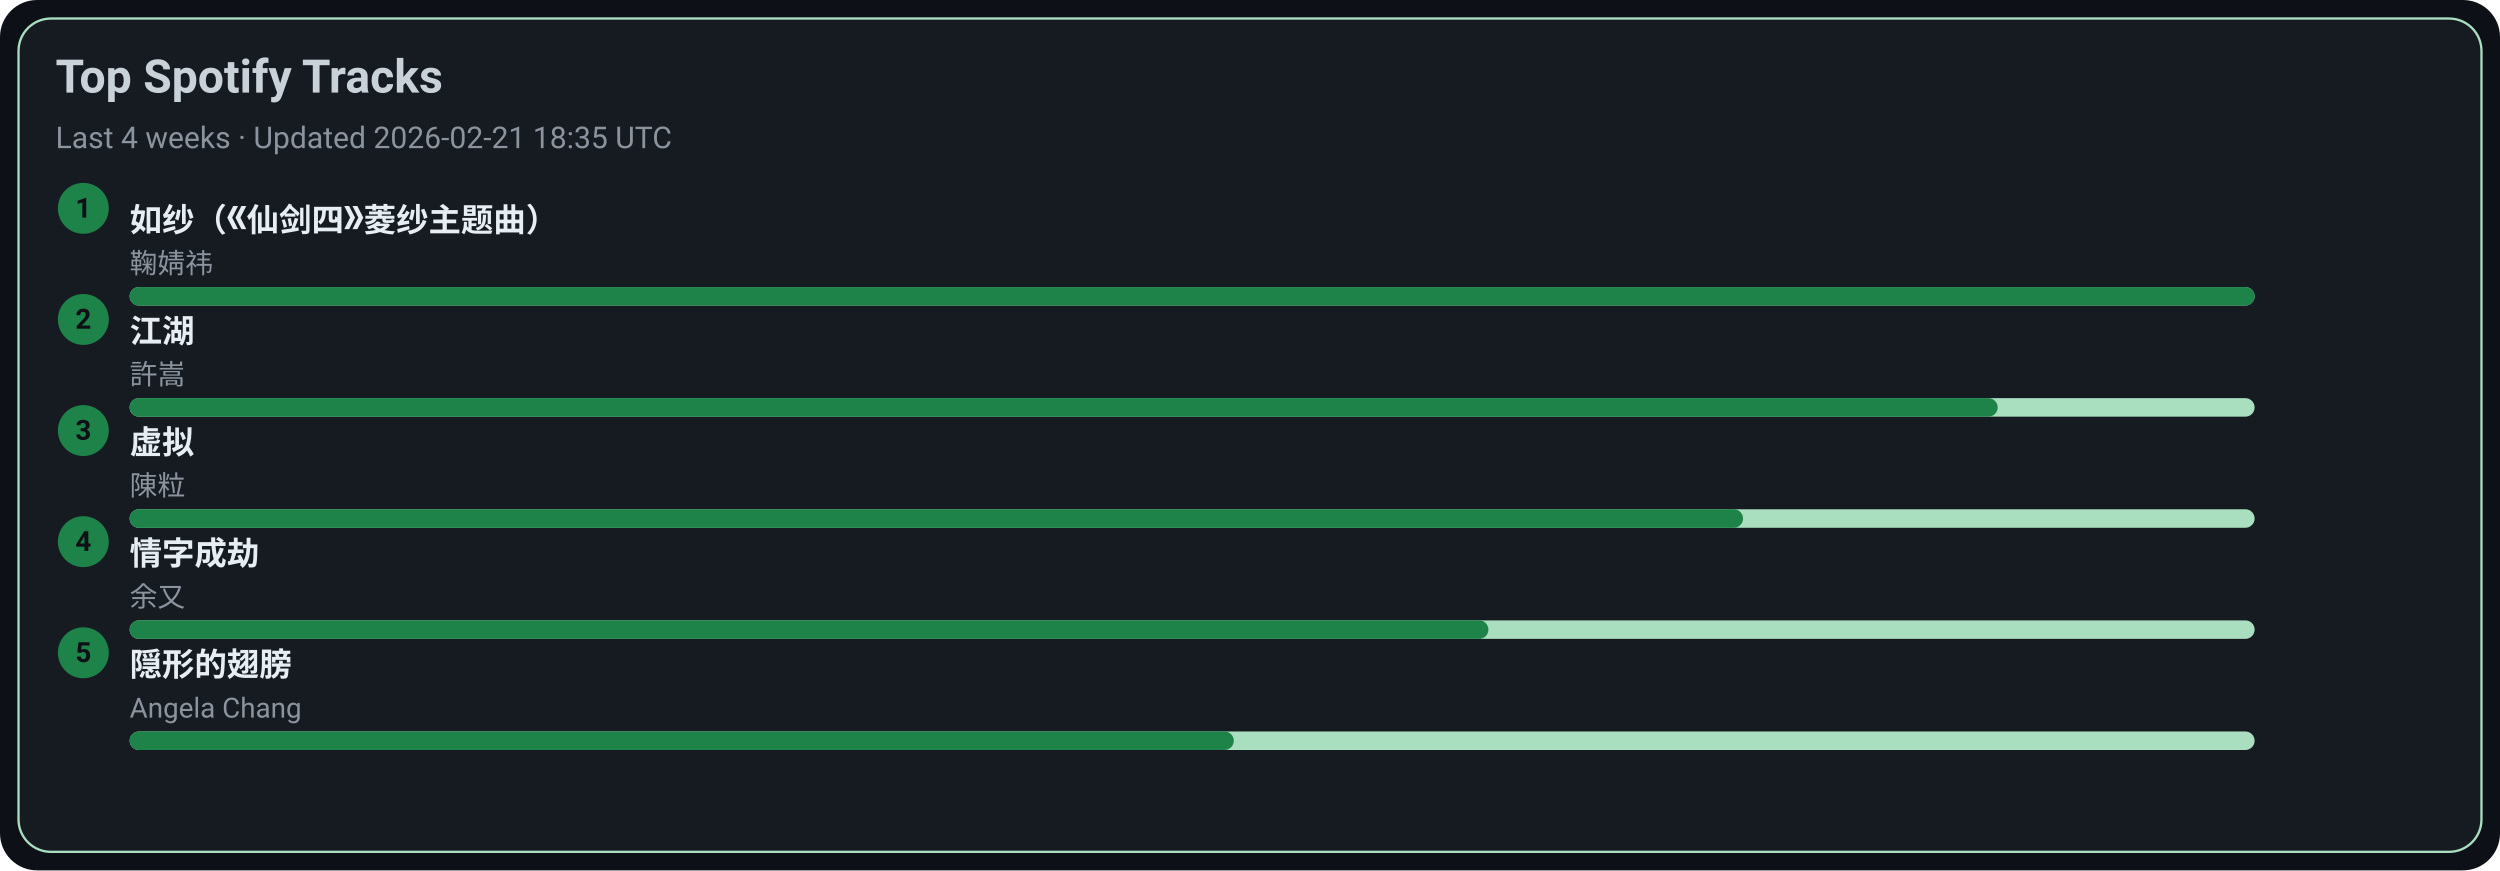
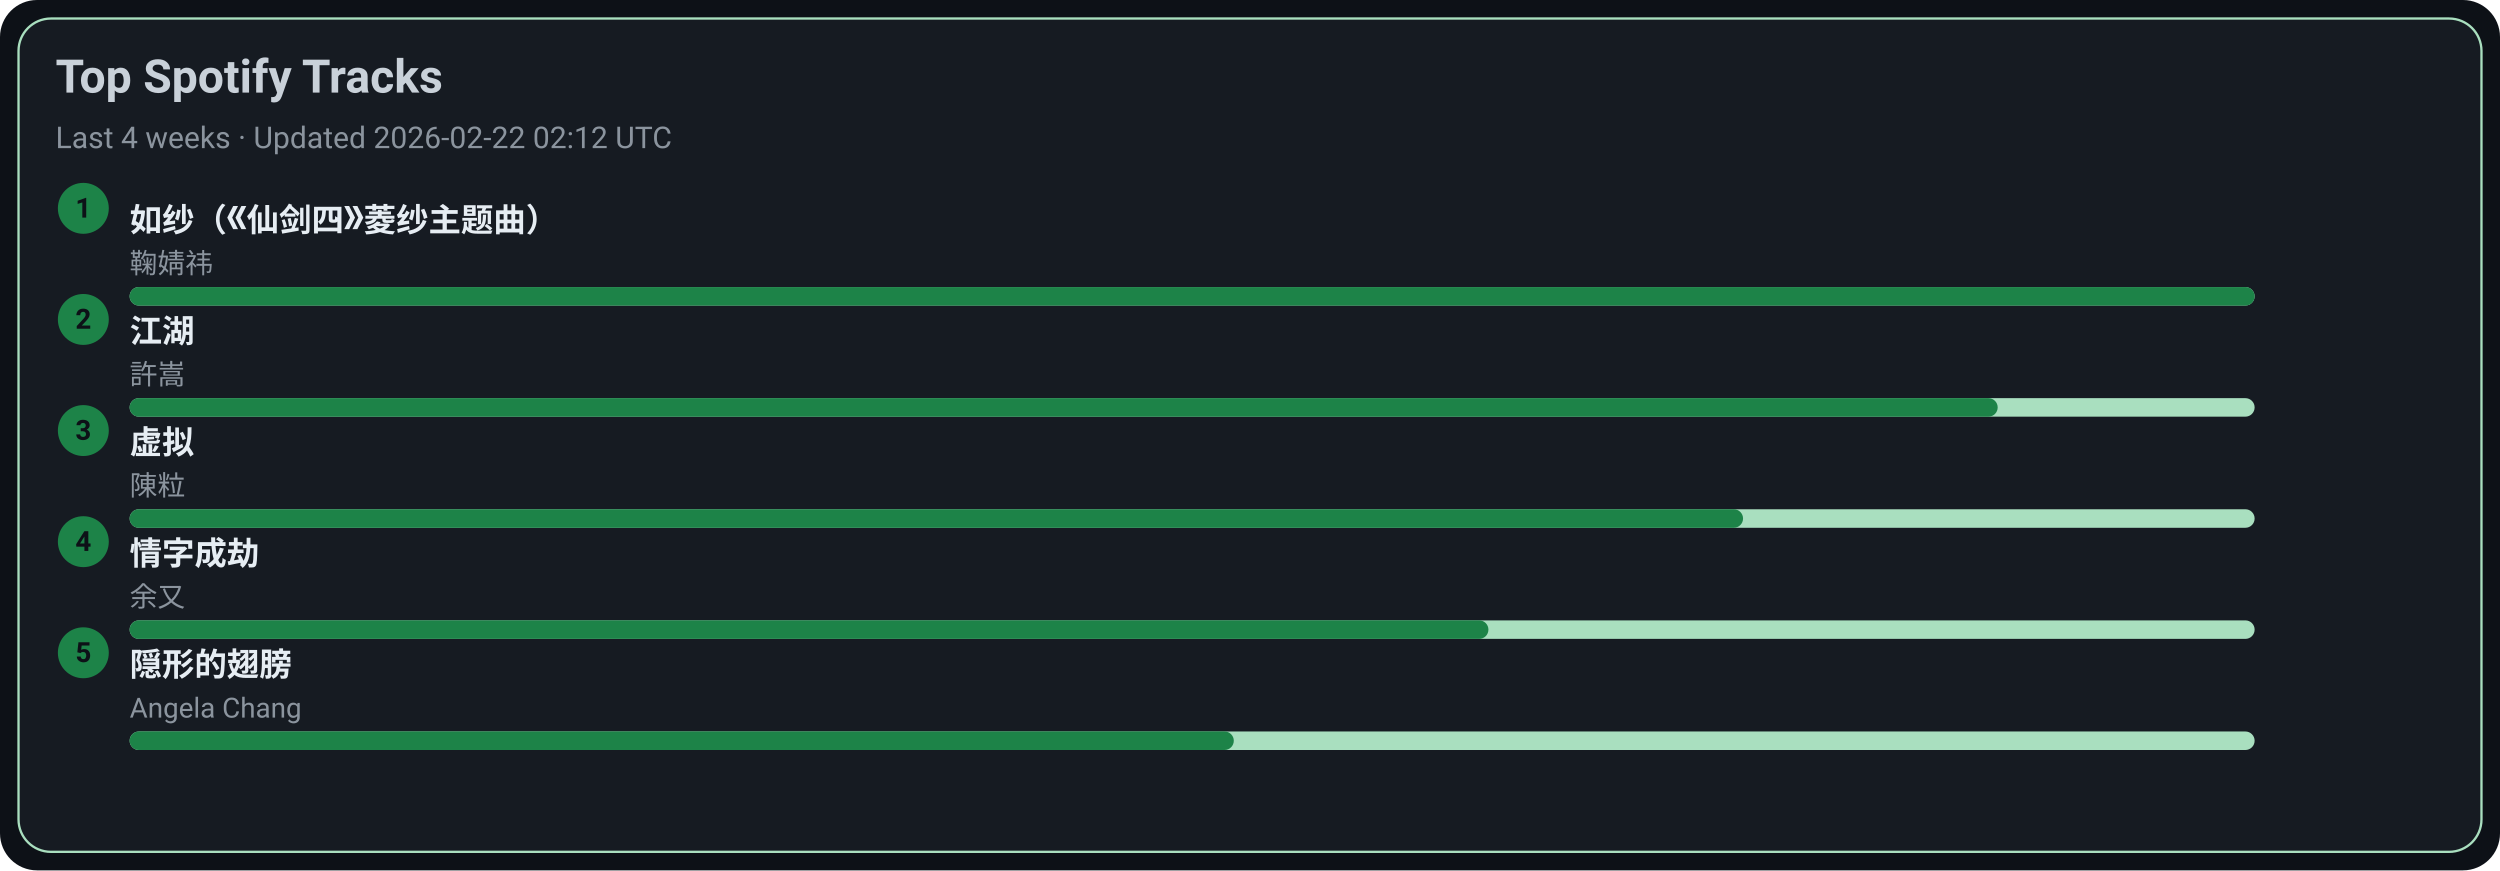
<svg xmlns="http://www.w3.org/2000/svg" width="1080" height="376" viewBox="0 0 1080 376">
  <style>text{font-family:-apple-system,BlinkMacSystemFont,Segoe UI,Roboto,Ubuntu,Helvetica Neue,Arial,Noto Sans,sans-serif}</style>
  <rect width="1080" height="376" rx="16" fill="#0d1117" />
  <rect x="8" y="8" width="1064" height="360" rx="14" fill="#161b22" stroke="#A9DFBF" />
  <text x="24" y="40" font-size="20" fill="#c9d1d9" font-weight="600">Top Spotify Tracks</text>
-   <text x="24" y="64" font-size="13" fill="#8b949e">Last 4 weeks · Updated 2026-02-21 18:35 UTC</text>
+   <text x="24" y="64" font-size="13" fill="#8b949e">Last 4 weeks · Updated 2026-02-22 02:12 UTC</text>
  <circle cx="36" cy="90" r="11" fill="#1D8348" />
  <text x="36" y="94" text-anchor="middle" font-size="12" fill="#0d1117" font-weight="700">1</text>
  <a href="https://open.spotify.com/track/69FUNgvEVkNbHq43lgvdme" target="_blank" rel="noopener noreferrer">
    <text x="56" y="100" font-size="14" fill="#e6edf3" font-weight="600">如纱（《仙剑四》菱纱主题曲）</text>
  </a>
  <text x="56" y="118" font-size="12" fill="#8b949e">鞠婧祎</text>
  <rect x="56" y="124" width="918" height="8" rx="4" fill="#A9DFBF" />
  <rect x="56" y="124" width="918" height="8" rx="4" fill="#1D8348" />
  <circle cx="36" cy="138" r="11" fill="#1D8348" />
  <text x="36" y="142" text-anchor="middle" font-size="12" fill="#0d1117" font-weight="700">2</text>
  <a href="https://open.spotify.com/track/03PCdwqajii1xgp7WIozzC" target="_blank" rel="noopener noreferrer">
    <text x="56" y="148" font-size="14" fill="#e6edf3" font-weight="600">江湖</text>
  </a>
  <text x="56" y="166" font-size="12" fill="#8b949e">許嵩</text>
  <rect x="56" y="172" width="918" height="8" rx="4" fill="#A9DFBF" />
  <rect x="56" y="172" width="807" height="8" rx="4" fill="#1D8348" />
  <circle cx="36" cy="186" r="11" fill="#1D8348" />
  <text x="36" y="190" text-anchor="middle" font-size="12" fill="#0d1117" font-weight="700">3</text>
  <a href="https://open.spotify.com/track/5l9sg05BhpfsdLfRvjGsAf" target="_blank" rel="noopener noreferrer">
    <text x="56" y="196" font-size="14" fill="#e6edf3" font-weight="600">虚拟</text>
  </a>
  <text x="56" y="214" font-size="12" fill="#8b949e">陳粒</text>
  <rect x="56" y="220" width="918" height="8" rx="4" fill="#A9DFBF" />
  <rect x="56" y="220" width="697" height="8" rx="4" fill="#1D8348" />
  <circle cx="36" cy="234" r="11" fill="#1D8348" />
  <text x="36" y="238" text-anchor="middle" font-size="12" fill="#0d1117" font-weight="700">4</text>
  <a href="https://open.spotify.com/track/6PLof7Z5mvbp9im83J4m3m" target="_blank" rel="noopener noreferrer">
    <text x="56" y="244" font-size="14" fill="#e6edf3" font-weight="600">情字成劫</text>
  </a>
  <text x="56" y="262" font-size="12" fill="#8b949e">余又</text>
  <rect x="56" y="268" width="918" height="8" rx="4" fill="#A9DFBF" />
  <rect x="56" y="268" width="587" height="8" rx="4" fill="#1D8348" />
  <circle cx="36" cy="282" r="11" fill="#1D8348" />
  <text x="36" y="286" text-anchor="middle" font-size="12" fill="#0d1117" font-weight="700">5</text>
  <a href="https://open.spotify.com/track/6Tv5ukQ3xK8WHxJgWMM6vM" target="_blank" rel="noopener noreferrer">
    <text x="56" y="292" font-size="14" fill="#e6edf3" font-weight="600">隠形的翅膀</text>
  </a>
  <text x="56" y="310" font-size="12" fill="#8b949e">Angela Chang</text>
  <rect x="56" y="316" width="918" height="8" rx="4" fill="#A9DFBF" />
  <rect x="56" y="316" width="477" height="8" rx="4" fill="#1D8348" />
</svg>
